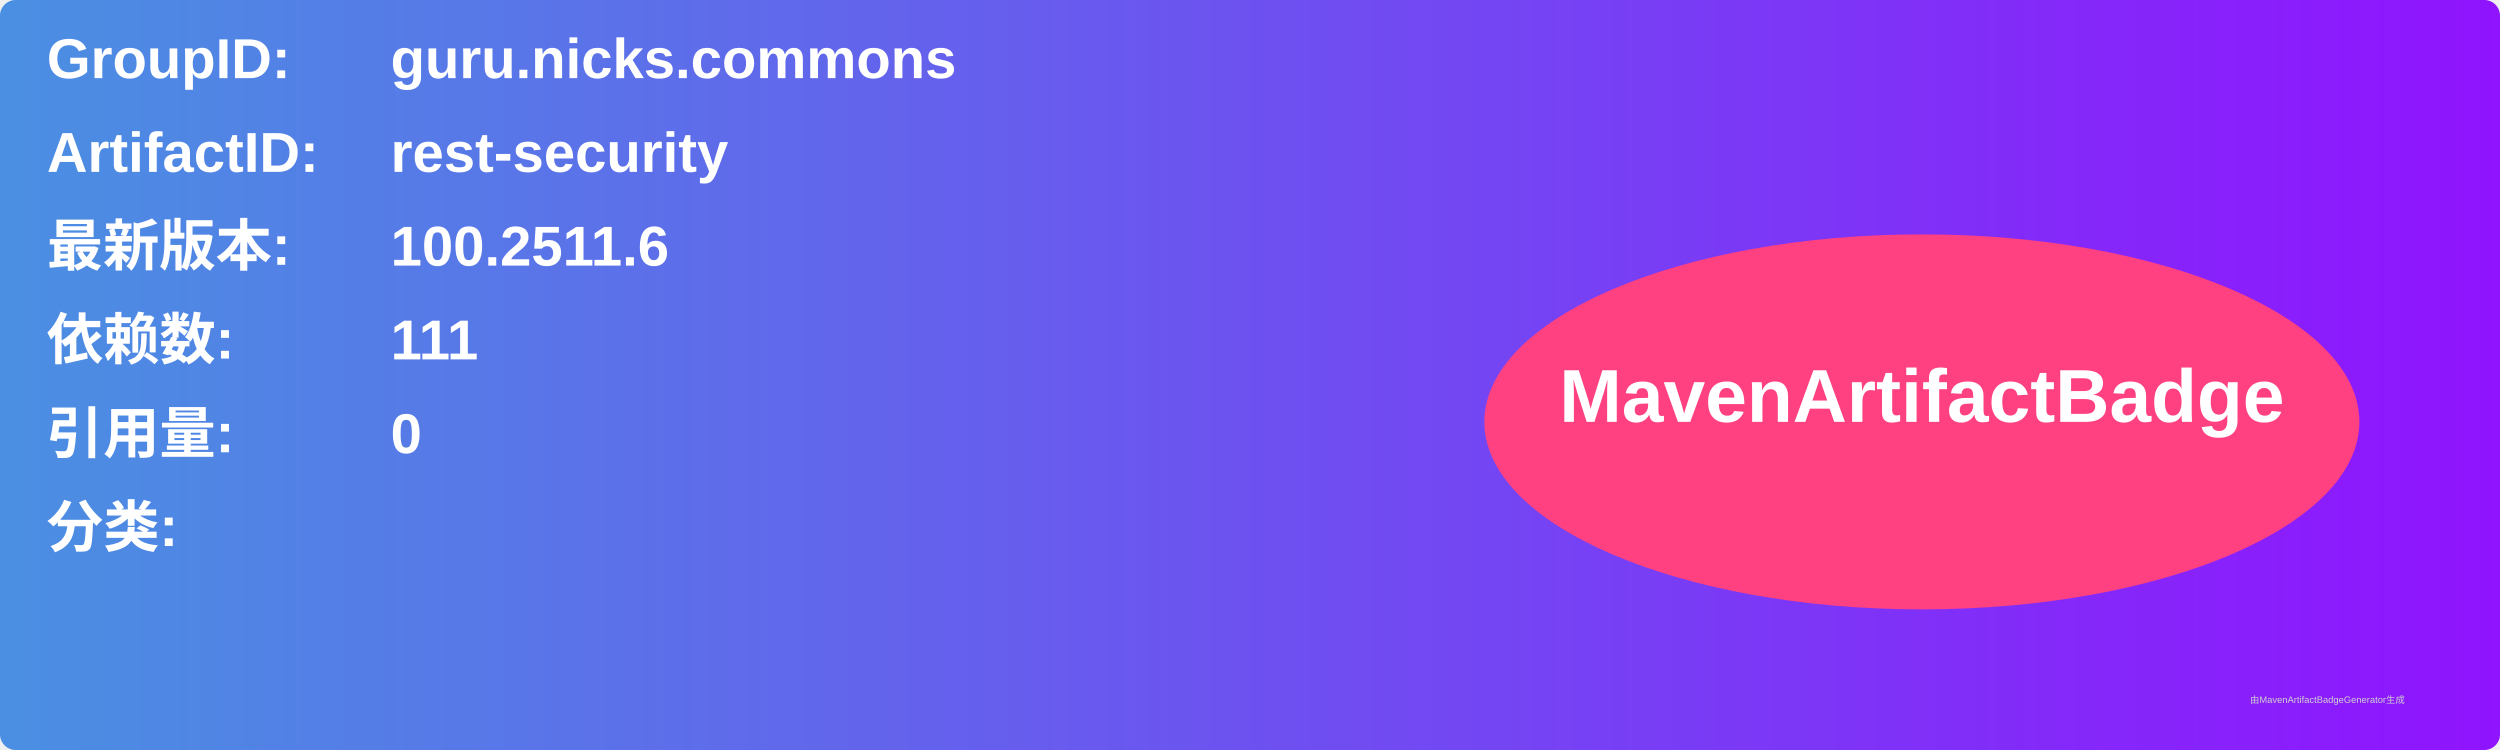
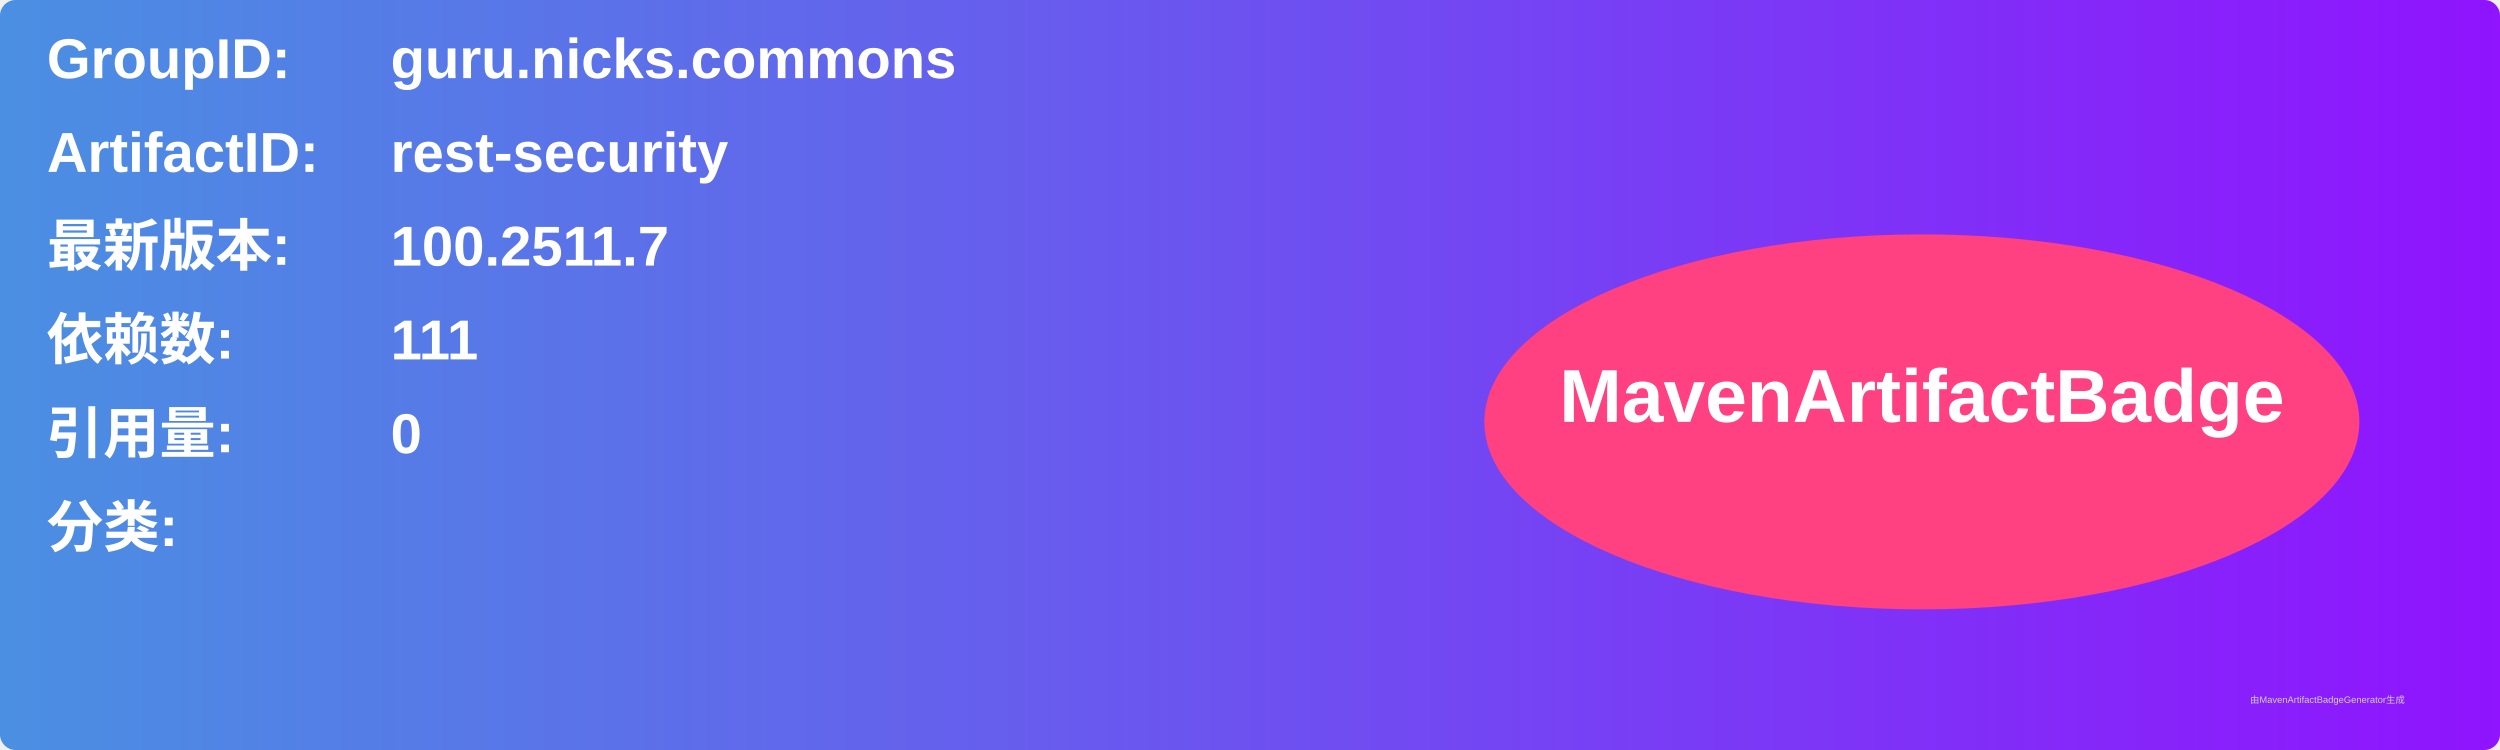
<svg xmlns="http://www.w3.org/2000/svg" width="800" height="240" viewBox="0 0 800 240">
  <linearGradient id="grad" x1="0%" y1="0%" x2="100%" y2="0%">
    <stop offset="0%" stop-color="#4a90e2" />
    <stop offset="100%" stop-color="#9013fe" />
  </linearGradient>
  <rect width="100%" height="100%" rx="5" ry="5" fill="url(#grad)" />
  <g transform="translate(15, 15)">
    <text x="0" y="10" font-family="Arial" font-size="18" fill="white" font-weight="bold" width="260">GroupID:</text>
    <text x="110" y="10" font-family="Arial" font-size="18" fill="white" font-weight="bold" width="460">guru.nicks.commons</text>
    <text x="0" y="40" font-family="Arial" font-size="18" fill="white" font-weight="bold" width="260">ArtifactID:</text>
    <text x="110" y="40" font-family="Arial" font-size="18" fill="white" font-weight="bold" width="460">rest-security</text>
    <text x="0" y="70" font-family="Arial" font-size="18" fill="white" font-weight="bold">最新版本:</text>
    <text x="110" y="70" font-family="Arial" font-size="18" fill="white" font-weight="bold">
-       <tspan font-weight="bold">100.2511.6</tspan>
+       <tspan font-weight="bold">100.2511.7</tspan>
    </text>
    <text x="0" y="100" font-family="Arial" font-size="18" fill="white" font-weight="bold">依赖数: </text>
    <text x="110" y="100" font-family="Arial" font-size="18" fill="white">
      <tspan font-weight="bold">111</tspan>
    </text>
    <text x="0" y="130" font-family="Arial" font-size="18" fill="white" font-weight="bold">引用量: </text>
    <text x="110" y="130" font-family="Arial" font-size="18" fill="white">
      <tspan font-weight="bold">0</tspan>
    </text>
    <text x="0" y="160" font-family="Arial" font-size="18" fill="white" font-weight="bold">分类:</text>
    <text x="10" y="190" font-family="Arial" font-size="10" fill="white">
      <tspan font-weight="bold" />
    </text>
    <ellipse cx="600" cy="120" rx="140" ry="60" fill="#ff4081" />
    <text x="600" y="120" text-anchor="middle" font-family="Arial" font-size="24" fill="white" font-weight="bold">MavenArtifactBadge</text>
  </g>
  <text x="720" y="225" font-family="Arial" font-size="3" fill="#d0d0d0">由MavenArtifactBadgeGenerator生成</text>
</svg>
